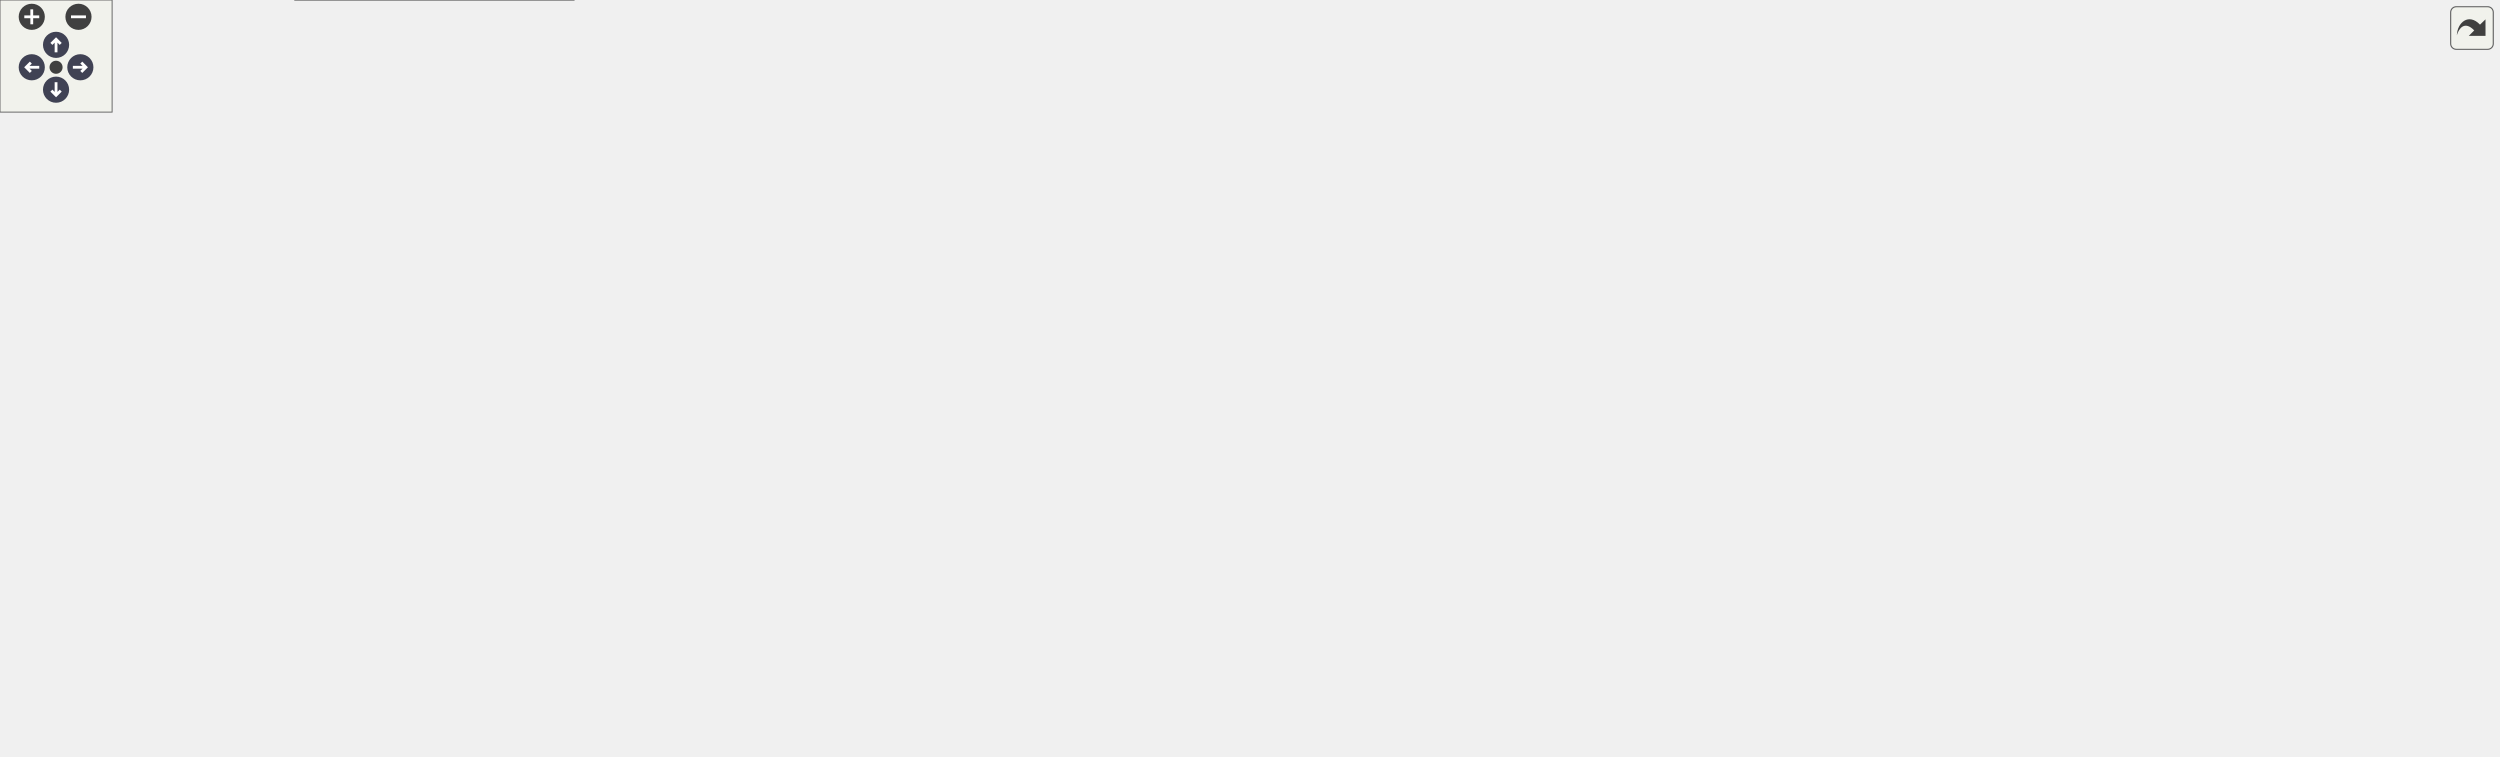
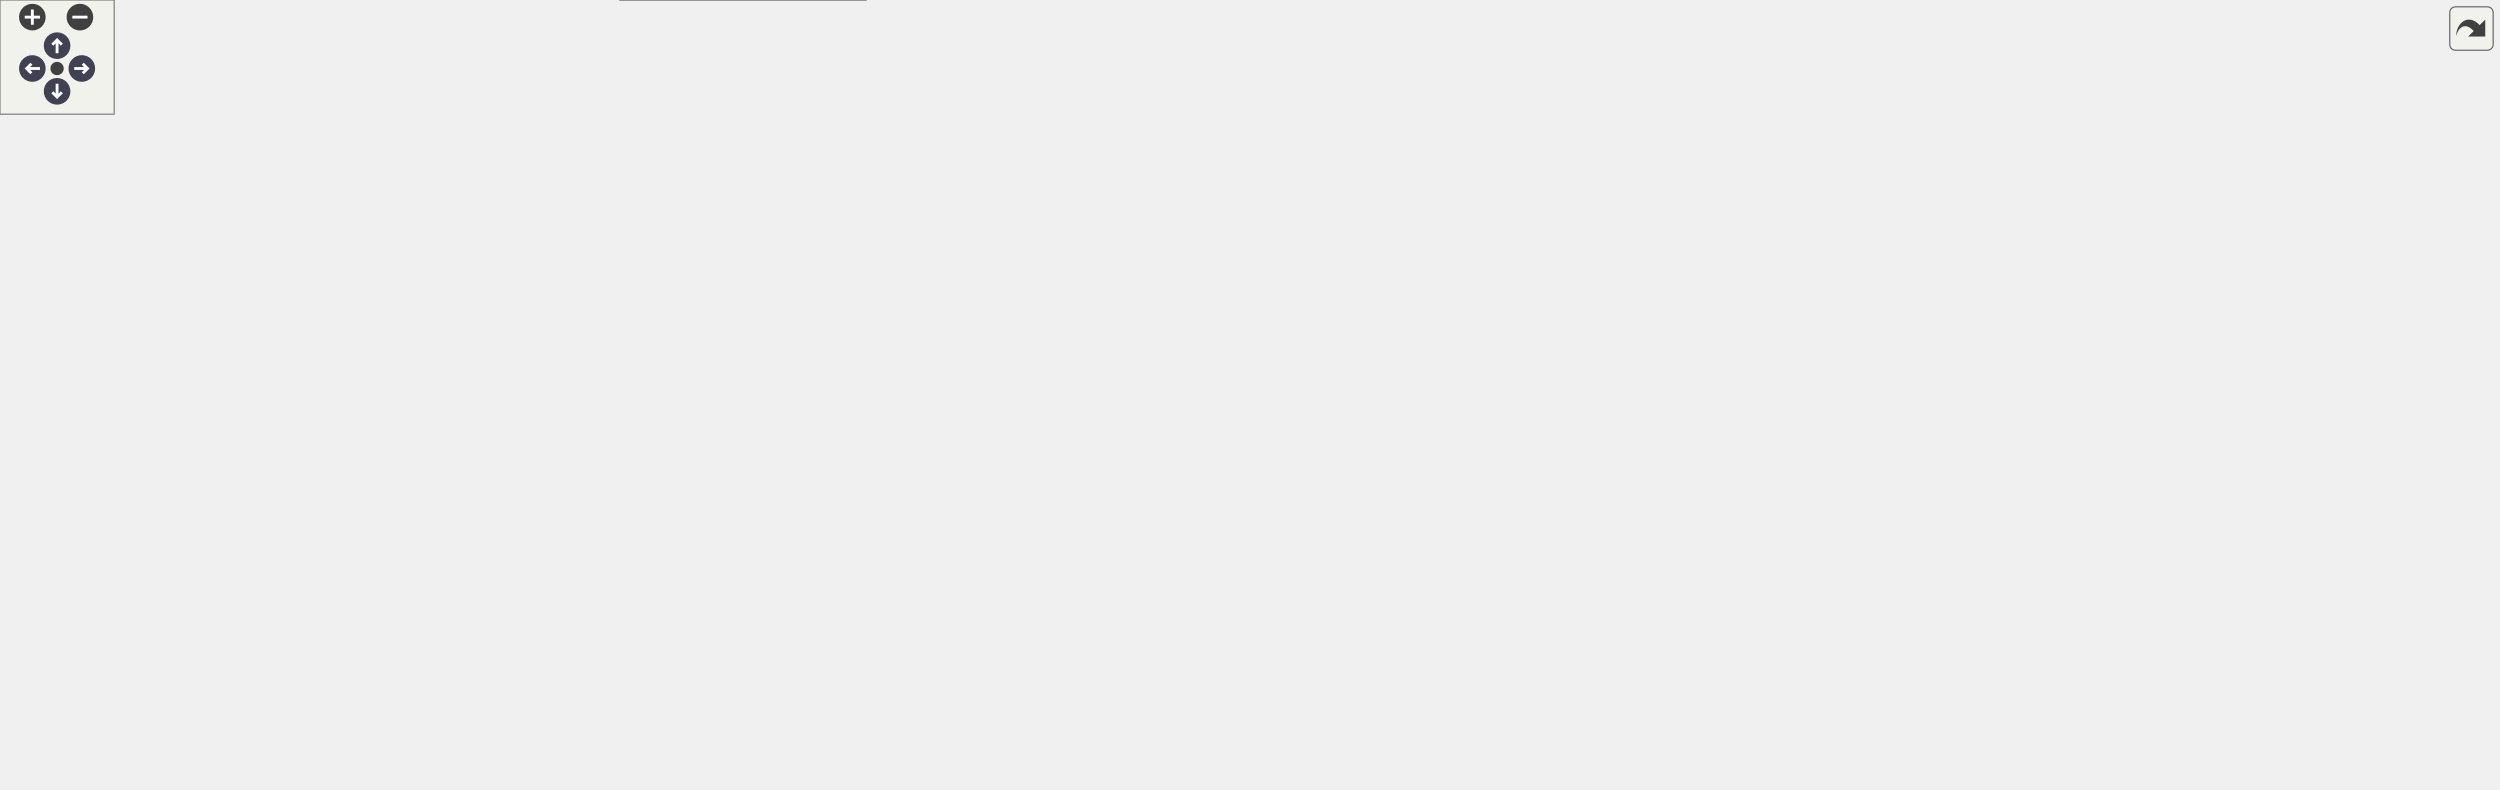
<svg xmlns="http://www.w3.org/2000/svg" xmlns:xlink="http://www.w3.org/1999/xlink" id="main" version="1.1" xml:space="preserve">
  <style type="text/css">
.node, .edge {opacity: 0.7;}
.node.selected, .edge.selected {opacity: 1;}
.edge:hover path { stroke: red; }
.edge:hover polygon { stroke: red; fill: red; }
</style>
  <defs>
    <circle id="rim" cx="0" cy="0" r="7" />
    <circle id="rim2" cx="0" cy="0" r="3.5" />
    <g id="zoomPlus">
      <use xlink:href="#rim" fill="#404040">
        <set attributeName="fill" to="#808080" begin="zoomplus.mouseover" end="zoomplus.mouseout" />
      </use>
      <path d="M-4,0h8M0,-4v8" fill="none" stroke="white" stroke-width="1.5" pointer-events="none" />
    </g>
    <g id="zoomMin">
      <use xlink:href="#rim" fill="#404040">
        <set attributeName="fill" to="#808080" begin="zoomminus.mouseover" end="zoomminus.mouseout" />
      </use>
      <path d="M-4,0h8" fill="none" stroke="white" stroke-width="1.5" pointer-events="none" />
    </g>
    <g id="arrowUp" transform="translate(30 24)">
      <use xlink:href="#rim" />
      <path pointer-events="none" fill="none" stroke="white" stroke-width="1.5" d="M0,-3.0v7 M-2.5,-0.5L0,-3.0L2.5,-0.5" />
    </g>
    <g id="arrowRight" transform="rotate(90) translate(36 -43)">
      <use xlink:href="#rim" />
      <path pointer-events="none" fill="none" stroke="white" stroke-width="1.5" d="M0,-3.0v7 M-2.5,-0.5L0,-3.0L2.5,-0.5" />
    </g>
    <g id="arrowDown" transform="rotate(180) translate(-30 -48)">
      <use xlink:href="#rim" />
      <path pointer-events="none" fill="none" stroke="white" stroke-width="1.5" d="M0,-3.0v7 M-2.5,-0.5L0,-3.0L2.5,-0.5" />
    </g>
    <g id="arrowLeft" transform="rotate(270) translate(-36 17)">
      <use xlink:href="#rim" />
      <path pointer-events="none" fill="none" stroke="white" stroke-width="1.5" d="M0,-3.0v7 M-2.5,-0.5L0,-3.0L2.5,-0.5" />
    </g>
    <g id="resetDef">
      <use xlink:href="#rim2" fill="#404040">
        <set attributeName="fill" to="#808080" begin="reset.mouseover" end="reset.mouseout" />
      </use>
    </g>
  </defs>
  <svg id="graph" class="graph">
    <g id="viewport">
      <g id="Node000001" class="node">
        <g id="a_Node000001">
          <a xlink:title="Load one of the extensionless scripts under generators/ as a module.">
-             <polygon fill="#999999" stroke="#666666" points="1337,-273 1226,-273 1226,-243 1337,-243 1337,-273" />
-             <text text-anchor="start" x="1234" y="-261" font-family="Helvetica,sans-Serif" font-size="10.00">picurv_cli.core.load</text>
-             <text text-anchor="middle" x="1281.5" y="-250" font-family="Helvetica,sans-Serif" font-size="10.00">_generator_module</text>
+             <polygon fill="#999999" stroke="#666666" points="1313,-208 1202,-208 1202,-178 1313,-178 1313,-208" />
+             <text text-anchor="start" x="1210" y="-196" font-family="Helvetica,sans-Serif" font-size="10.00">picurv_cli.core.load</text>
+             <text text-anchor="middle" x="1257.5" y="-185" font-family="Helvetica,sans-Serif" font-size="10.00">_generator_module</text>
          </a>
        </g>
      </g>
      <g id="Node000002" class="node">
        <g id="a_Node000002">
          <a xlink:href="namespacepicurv__cli_1_1core.html#a05db46a0ff826c395bc309f0600b81b2" target="_top" xlink:title="Load generators/ic.gen, which owns the expression language and the IC providers.">
-             <polygon fill="white" stroke="#666666" points="1190,-252 1065,-252 1065,-222 1190,-222 1190,-252" />
-             <text text-anchor="start" x="1073" y="-240" font-family="Helvetica,sans-Serif" font-size="10.00">picurv_cli.core.load</text>
-             <text text-anchor="middle" x="1127.5" y="-229" font-family="Helvetica,sans-Serif" font-size="10.00">_ic_generator_module</text>
+             <polygon fill="white" stroke="#666666" points="1166,-230 1041,-230 1041,-200 1166,-200 1166,-230" />
+             <text text-anchor="start" x="1049" y="-218" font-family="Helvetica,sans-Serif" font-size="10.00">picurv_cli.core.load</text>
+             <text text-anchor="middle" x="1103.5" y="-207" font-family="Helvetica,sans-Serif" font-size="10.00">_ic_generator_module</text>
          </a>
        </g>
      </g>
      <g id="edge1_Node000001_Node000002" class="edge">
        <g id="a_edge1_Node000001_Node000002">
          <a xlink:title=" ">
-             <path fill="none" stroke="#63b8ff" d="M1215.52,-249.02C1207.14,-247.87 1198.58,-246.68 1190.26,-245.53" />
-             <polygon fill="#63b8ff" stroke="#63b8ff" points="1215.24,-252.52 1225.62,-250.42 1216.2,-245.58 1215.24,-252.52" />
+             <path fill="none" stroke="#63b8ff" d="M1191.52,-202.4C1183.14,-203.62 1174.58,-204.86 1166.26,-206.06" />
+             <polygon fill="#63b8ff" stroke="#63b8ff" points="1192.23,-205.84 1201.62,-200.94 1191.23,-198.91 1192.23,-205.84" />
          </a>
        </g>
      </g>
      <g id="Node000020" class="node">
        <g id="a_Node000020">
          <a xlink:href="namespacepicurv__cli_1_1core.html#a98b5cb8866ffc4e1075aee3afa48008e" target="_top" xlink:title="Per-block (IM, JM, KM) node counts the solver will read, without building the grid.">
-             <polygon fill="white" stroke="#666666" points="845,-296 719,-296 719,-266 845,-266 845,-296" />
-             <text text-anchor="start" x="727" y="-284" font-family="Helvetica,sans-Serif" font-size="10.00">picurv_cli.core.resolve</text>
-             <text text-anchor="middle" x="782" y="-273" font-family="Helvetica,sans-Serif" font-size="10.00">_grid_node_dims</text>
+             <polygon fill="white" stroke="#666666" points="821,-187 695,-187 695,-157 821,-157 821,-187" />
+             <text text-anchor="start" x="703" y="-175" font-family="Helvetica,sans-Serif" font-size="10.00">picurv_cli.core.resolve</text>
+             <text text-anchor="middle" x="758" y="-164" font-family="Helvetica,sans-Serif" font-size="10.00">_grid_node_dims</text>
          </a>
        </g>
      </g>
      <g id="edge31_Node000001_Node000020" class="edge">
        <g id="a_edge31_Node000001_Node000020">
          <a xlink:title=" ">
-             <path fill="none" stroke="#63b8ff" d="M1215.65,-261C1119.37,-265.45 939.83,-273.75 845.14,-278.13" />
-             <polygon fill="#63b8ff" stroke="#63b8ff" points="1216.01,-264.49 1225.84,-260.53 1215.68,-257.49 1216.01,-264.49" />
+             <path fill="none" stroke="#63b8ff" d="M1191.65,-190.26C1095.37,-186.2 915.83,-178.62 821.14,-174.62" />
+             <polygon fill="#63b8ff" stroke="#63b8ff" points="1191.7,-193.77 1201.84,-190.69 1191.99,-186.77 1191.7,-193.77" />
          </a>
        </g>
      </g>
      <g id="Node000003" class="node">
        <g id="a_Node000003">
          <a xlink:href="namespacepicurv__cli_1_1core.html#a6a1954dc74a93f96832a371391d965f5" target="_top" xlink:title="Validate models.physics.particles.fields and lower each value to expressions.">
-             <polygon fill="white" stroke="#666666" points="1029,-252 890,-252 890,-222 1029,-222 1029,-252" />
-             <text text-anchor="start" x="898" y="-240" font-family="Helvetica,sans-Serif" font-size="10.00">picurv_cli.core.normalize</text>
-             <text text-anchor="middle" x="959.5" y="-229" font-family="Helvetica,sans-Serif" font-size="10.00">_particle_fields</text>
+             <polygon fill="white" stroke="#666666" points="1005,-230 866,-230 866,-200 1005,-200 1005,-230" />
+             <text text-anchor="start" x="874" y="-218" font-family="Helvetica,sans-Serif" font-size="10.00">picurv_cli.core.normalize</text>
+             <text text-anchor="middle" x="935.5" y="-207" font-family="Helvetica,sans-Serif" font-size="10.00">_particle_fields</text>
          </a>
        </g>
      </g>
      <g id="edge2_Node000002_Node000003" class="edge">
        <g id="a_edge2_Node000002_Node000003">
          <a xlink:title=" ">
-             <path fill="none" stroke="#63b8ff" d="M1054.49,-237C1046.05,-237 1037.45,-237 1029.06,-237" />
-             <polygon fill="#63b8ff" stroke="#63b8ff" points="1054.69,-240.5 1064.69,-237 1054.69,-233.5 1054.69,-240.5" />
+             <path fill="none" stroke="#63b8ff" d="M1030.49,-215C1022.05,-215 1013.45,-215 1005.06,-215" />
+             <polygon fill="#63b8ff" stroke="#63b8ff" points="1030.69,-218.5 1040.69,-215 1030.69,-211.5 1030.69,-218.5" />
          </a>
        </g>
      </g>
      <g id="Node000014" class="node">
        <g id="a_Node000014">
          <a xlink:href="namespacepicurv__cli_1_1core.html#a752f20f1f05baca1a5cef0ba5c37d5c3" target="_top" xlink:title="Resolve legacy and structured initial-condition YAML into one launcher contract.">
-             <polygon fill="white" stroke="#666666" points="1026.5,-204 892.5,-204 892.5,-174 1026.5,-174 1026.5,-204" />
-             <text text-anchor="start" x="900.5" y="-192" font-family="Helvetica,sans-Serif" font-size="10.00">picurv_cli.core.resolve</text>
-             <text text-anchor="middle" x="959.5" y="-181" font-family="Helvetica,sans-Serif" font-size="10.00">_initial_condition_config</text>
+             <polygon fill="white" stroke="#666666" points="1002.5,-278 868.5,-278 868.5,-248 1002.5,-248 1002.5,-278" />
+             <text text-anchor="start" x="876.5" y="-266" font-family="Helvetica,sans-Serif" font-size="10.00">picurv_cli.core.resolve</text>
+             <text text-anchor="middle" x="935.5" y="-255" font-family="Helvetica,sans-Serif" font-size="10.00">_initial_condition_config</text>
          </a>
        </g>
      </g>
      <g id="edge19_Node000002_Node000014" class="edge">
        <g id="a_edge19_Node000002_Node000014">
          <a xlink:title=" ">
-             <path fill="none" stroke="#63b8ff" d="M1064.5,-219.07C1047.34,-214.11 1028.9,-208.78 1012.38,-204" />
-             <polygon fill="#63b8ff" stroke="#63b8ff" points="1063.85,-222.53 1074.43,-221.94 1065.8,-215.8 1063.85,-222.53" />
+             <path fill="none" stroke="#63b8ff" d="M1040.5,-232.93C1023.34,-237.89 1004.9,-243.22 988.38,-248" />
+             <polygon fill="#63b8ff" stroke="#63b8ff" points="1041.8,-236.2 1050.43,-230.06 1039.85,-229.47 1041.8,-236.2" />
          </a>
        </g>
      </g>
      <g id="Node000004" class="node">
        <g id="a_Node000004">
          <a xlink:href="namespacepicurv__cli_1_1core.html#ac982a4a1e9e315ad22dea88ee9be298c" target="_top" xlink:title="Parses the 'models' section of case.yml and adds corresponding C-solver flags.">
-             <polygon fill="white" stroke="#666666" points="846,-344 718,-344 718,-314 846,-314 846,-344" />
-             <text text-anchor="start" x="726" y="-332" font-family="Helvetica,sans-Serif" font-size="10.00">picurv_cli.core.parse</text>
-             <text text-anchor="middle" x="782" y="-321" font-family="Helvetica,sans-Serif" font-size="10.00">_and_add_model_flags</text>
+             <polygon fill="white" stroke="#666666" points="822,-101 694,-101 694,-71 822,-71 822,-101" />
+             <text text-anchor="start" x="702" y="-89" font-family="Helvetica,sans-Serif" font-size="10.00">picurv_cli.core.parse</text>
+             <text text-anchor="middle" x="758" y="-78" font-family="Helvetica,sans-Serif" font-size="10.00">_and_add_model_flags</text>
          </a>
        </g>
      </g>
      <g id="edge3_Node000003_Node000004" class="edge">
        <g id="a_edge3_Node000003_Node000004">
          <a xlink:title=" ">
-             <path fill="none" stroke="#63b8ff" d="M930.37,-258.09C909.96,-272.68 881.27,-291.78 854,-305 847.33,-308.24 840.1,-311.22 832.91,-313.9" />
-             <polygon fill="#63b8ff" stroke="#63b8ff" points="932.54,-260.84 938.58,-252.14 928.43,-255.17 932.54,-260.84" />
+             <path fill="none" stroke="#63b8ff" d="M915.44,-192.35C895.86,-170.22 863.58,-136.79 830,-115 821.85,-109.71 812.57,-105.08 803.47,-101.16" />
+             <polygon fill="#63b8ff" stroke="#63b8ff" points="912.85,-194.7 922.06,-199.94 918.13,-190.1 912.85,-194.7" />
          </a>
        </g>
      </g>
      <g id="Node000011" class="node">
        <g id="a_Node000011">
          <a xlink:href="namespacepicurv__cli_1_1core.html#a4ee137fae3b170facf5acb222b17f983" target="_top" xlink:title="Validates every configuration a simulation run consumes, before any work is done.">
-             <polygon fill="white" stroke="#666666" points="847,-150 717,-150 717,-120 847,-120 847,-150" />
-             <text text-anchor="start" x="725" y="-138" font-family="Helvetica,sans-Serif" font-size="10.00">picurv_cli.core.validate</text>
-             <text text-anchor="middle" x="782" y="-127" font-family="Helvetica,sans-Serif" font-size="10.00">_simulation_configs</text>
+             <polygon fill="white" stroke="#666666" points="823,-236 693,-236 693,-206 823,-206 823,-236" />
+             <text text-anchor="start" x="701" y="-224" font-family="Helvetica,sans-Serif" font-size="10.00">picurv_cli.core.validate</text>
+             <text text-anchor="middle" x="758" y="-213" font-family="Helvetica,sans-Serif" font-size="10.00">_simulation_configs</text>
          </a>
        </g>
      </g>
      <g id="edge12_Node000003_Node000011" class="edge">
        <g id="a_edge12_Node000003_Node000011">
          <a xlink:title=" ">
-             <path fill="none" stroke="#63b8ff" d="M895.59,-216.9C893.66,-215.67 891.79,-214.37 890,-213 867.43,-195.64 876.56,-177.38 854,-160 849.03,-156.17 843.43,-152.9 837.61,-150.11" />
-             <polygon fill="#63b8ff" stroke="#63b8ff" points="893.98,-220.01 904.42,-221.84 897.4,-213.9 893.98,-220.01" />
+             <path fill="none" stroke="#63b8ff" d="M855.6,-217.7C844.78,-218.07 833.77,-218.44 823.26,-218.8" />
+             <polygon fill="#63b8ff" stroke="#63b8ff" points="856.02,-221.19 865.89,-217.35 855.78,-214.19 856.02,-221.19" />
          </a>
        </g>
      </g>
      <g id="Node000005" class="node">
        <g id="a_Node000005">
          <a xlink:href="namespacepicurv__cli_1_1core.html#add7fa5cfd479499d28b8d7e11980c227" target="_top" xlink:title="Generates the main .control file for the C-solver.">
-             <polygon fill="white" stroke="#666666" points="666.5,-299 532.5,-299 532.5,-269 666.5,-269 666.5,-299" />
-             <text text-anchor="start" x="540.5" y="-287" font-family="Helvetica,sans-Serif" font-size="10.00">picurv_cli.core.generate</text>
-             <text text-anchor="middle" x="599.5" y="-276" font-family="Helvetica,sans-Serif" font-size="10.00">_solver_control_file</text>
+             <polygon fill="white" stroke="#666666" points="642.5,-101 508.5,-101 508.5,-71 642.5,-71 642.5,-101" />
+             <text text-anchor="start" x="516.5" y="-89" font-family="Helvetica,sans-Serif" font-size="10.00">picurv_cli.core.generate</text>
+             <text text-anchor="middle" x="575.5" y="-78" font-family="Helvetica,sans-Serif" font-size="10.00">_solver_control_file</text>
          </a>
        </g>
      </g>
      <g id="edge4_Node000004_Node000005" class="edge">
        <g id="a_edge4_Node000004_Node000005">
          <a xlink:title=" ">
-             <path fill="none" stroke="#63b8ff" d="M710.55,-311.44C694.11,-307.34 676.75,-303.01 660.8,-299.03" />
-             <polygon fill="#63b8ff" stroke="#63b8ff" points="710.1,-314.93 720.65,-313.95 711.79,-308.14 710.1,-314.93" />
+             <path fill="none" stroke="#63b8ff" d="M683.63,-86C670.07,-86 655.99,-86 642.66,-86" />
+             <polygon fill="#63b8ff" stroke="#63b8ff" points="683.87,-89.5 693.87,-86 683.87,-82.5 683.87,-89.5" />
          </a>
        </g>
      </g>
      <g id="Node000006" class="node">
        <g id="a_Node000006">
          <a xlink:href="namespacepicurv__cli_1_1core.html#aef544835a1b7a76630ca67fed3da9579" target="_top" xlink:title="Set up a partially-completed study case for continuation in-place.">
-             <polygon fill="white" stroke="#666666" points="480.5,-344 351.5,-344 351.5,-314 480.5,-314 480.5,-344" />
-             <text text-anchor="start" x="359.5" y="-332" font-family="Helvetica,sans-Serif" font-size="10.00">picurv_cli.core.prepare</text>
-             <text text-anchor="middle" x="416" y="-321" font-family="Helvetica,sans-Serif" font-size="10.00">_case_for_continuation</text>
+             <polygon fill="white" stroke="#666666" points="455,-30 326,-30 326,0 455,0 455,-30" />
+             <text text-anchor="start" x="334" y="-18" font-family="Helvetica,sans-Serif" font-size="10.00">picurv_cli.core.prepare</text>
+             <text text-anchor="middle" x="390.5" y="-7" font-family="Helvetica,sans-Serif" font-size="10.00">_case_for_continuation</text>
          </a>
        </g>
      </g>
      <g id="edge5_Node000005_Node000006" class="edge">
        <g id="a_edge5_Node000005_Node000006">
          <a xlink:title=" ">
-             <path fill="none" stroke="#63b8ff" d="M527.66,-301.56C511.13,-305.66 493.67,-309.99 477.63,-313.97" />
-             <polygon fill="#63b8ff" stroke="#63b8ff" points="528.95,-304.85 537.81,-299.05 527.26,-298.06 528.95,-304.85" />
+             <path fill="none" stroke="#63b8ff" d="M526.26,-67.29C496.29,-55.66 458.26,-40.9 430.25,-30.04" />
+             <polygon fill="#63b8ff" stroke="#63b8ff" points="525.1,-70.59 535.69,-70.94 527.63,-64.06 525.1,-70.59" />
          </a>
        </g>
      </g>
      <g id="Node000009" class="node">
        <g id="a_Node000009">
          <a xlink:href="namespacepicurv__cli_1_1core.html#af3c335a580c984143890f7ab305c5011" target="_top" xlink:title="Main orchestrator for the 'run' command (local and Slurm modes).">
-             <polygon fill="white" stroke="#666666" points="285.5,-192 179.5,-192 179.5,-162 285.5,-162 285.5,-192" />
-             <text text-anchor="start" x="187.5" y="-180" font-family="Helvetica,sans-Serif" font-size="10.00">picurv_cli.core.run</text>
-             <text text-anchor="middle" x="232.5" y="-169" font-family="Helvetica,sans-Serif" font-size="10.00">_workflow</text>
+             <polygon fill="white" stroke="#666666" points="272,-240 166,-240 166,-210 272,-210 272,-240" />
+             <text text-anchor="start" x="174" y="-228" font-family="Helvetica,sans-Serif" font-size="10.00">picurv_cli.core.run</text>
+             <text text-anchor="middle" x="219" y="-217" font-family="Helvetica,sans-Serif" font-size="10.00">_workflow</text>
          </a>
        </g>
      </g>
      <g id="edge8_Node000005_Node000009" class="edge">
        <g id="a_edge8_Node000005_Node000009">
          <a xlink:title=" ">
-             <path fill="none" stroke="#63b8ff" d="M528.31,-266.46C476.76,-253.24 405.19,-234.16 343,-215 320.21,-207.98 295.06,-199.32 274.61,-192.03" />
-             <polygon fill="#63b8ff" stroke="#63b8ff" points="527.46,-269.86 538.02,-268.94 529.19,-263.08 527.46,-269.86" />
+             <path fill="none" stroke="#63b8ff" d="M516.83,-104.37C511.46,-106.22 506.12,-108.11 501,-110 401.33,-146.73 378.43,-161.05 280,-201 272.83,-203.91 265.16,-207 257.79,-209.95" />
+             <polygon fill="#63b8ff" stroke="#63b8ff" points="518.13,-107.63 526.48,-101.11 515.89,-101 518.13,-107.63" />
          </a>
        </g>
      </g>
      <g id="Node000010" class="node">
        <g id="a_Node000010">
          <a xlink:href="namespacepicurv__cli_1_1core.html#a600b6b58cdfbc6e55e78ae5a2697c9fd" target="_top" xlink:title="Study/sweep orchestration using Slurm job arrays.">
-             <polygon fill="white" stroke="#666666" points="293.5,-144 171.5,-144 171.5,-114 293.5,-114 293.5,-144" />
-             <text text-anchor="start" x="179.5" y="-132" font-family="Helvetica,sans-Serif" font-size="10.00">picurv_cli.core.sweep</text>
-             <text text-anchor="middle" x="232.5" y="-121" font-family="Helvetica,sans-Serif" font-size="10.00">_workflow</text>
+             <polygon fill="white" stroke="#666666" points="280,-192 158,-192 158,-162 280,-162 280,-192" />
+             <text text-anchor="start" x="166" y="-180" font-family="Helvetica,sans-Serif" font-size="10.00">picurv_cli.core.sweep</text>
+             <text text-anchor="middle" x="219" y="-169" font-family="Helvetica,sans-Serif" font-size="10.00">_workflow</text>
          </a>
        </g>
      </g>
      <g id="edge10_Node000005_Node000010" class="edge">
        <g id="a_edge10_Node000005_Node000010">
          <a xlink:title=" ">
-             <path fill="none" stroke="#63b8ff" d="M553,-264.62C543.57,-260.14 533.83,-255.17 525,-250 507.96,-240.03 506.33,-233.44 489,-224 412.75,-182.47 388.75,-182.26 307,-153 298.66,-150.01 289.73,-146.97 281.08,-144.1" />
-             <polygon fill="#63b8ff" stroke="#63b8ff" points="551.74,-267.89 562.28,-268.92 554.68,-261.54 551.74,-267.89" />
+             <path fill="none" stroke="#63b8ff" d="M498.34,-69.44C445.23,-61.51 373.82,-58.23 316,-82 276.53,-98.23 244.66,-139.4 229.53,-161.84" />
+             <polygon fill="#63b8ff" stroke="#63b8ff" points="497.95,-72.92 508.37,-71.02 499.04,-66 497.95,-72.92" />
          </a>
        </g>
      </g>
      <g id="Node000007" class="node">
        <g id="a_Node000007">
          <a xlink:href="namespacepicurv__cli_1_1core.html#ab4ebe76e6a910194de005f3ed4679086" target="_top" xlink:title="Continue a partially-completed Slurm parameter sweep study.">
-             <polygon fill="white" stroke="#666666" points="293.5,-294 171.5,-294 171.5,-264 293.5,-264 293.5,-294" />
-             <text text-anchor="start" x="179.5" y="-282" font-family="Helvetica,sans-Serif" font-size="10.00">picurv_cli.core.sweep</text>
-             <text text-anchor="middle" x="232.5" y="-271" font-family="Helvetica,sans-Serif" font-size="10.00">_continue_workflow</text>
+             <polygon fill="white" stroke="#666666" points="280,-68 158,-68 158,-38 280,-38 280,-68" />
+             <text text-anchor="start" x="166" y="-56" font-family="Helvetica,sans-Serif" font-size="10.00">picurv_cli.core.sweep</text>
+             <text text-anchor="middle" x="219" y="-45" font-family="Helvetica,sans-Serif" font-size="10.00">_continue_workflow</text>
          </a>
        </g>
      </g>
      <g id="edge6_Node000006_Node000007" class="edge">
        <g id="a_edge6_Node000006_Node000007">
          <a xlink:title=" ">
-             <path fill="none" stroke="#63b8ff" d="M350.7,-311.29C330.28,-305.66 307.91,-299.5 288.23,-294.08" />
-             <polygon fill="#63b8ff" stroke="#63b8ff" points="349.97,-314.72 360.54,-314 351.83,-307.97 349.97,-314.72" />
+             <path fill="none" stroke="#63b8ff" d="M315.92,-31.49C303.93,-34.18 291.64,-36.94 280.03,-39.54" />
+             <polygon fill="#63b8ff" stroke="#63b8ff" points="316.91,-34.86 325.9,-29.26 315.38,-28.03 316.91,-34.86" />
          </a>
        </g>
      </g>
      <g id="Node000008" class="node">
        <g id="a_Node000008">
          <a xlink:href="namespacepicurv__cli_1_1cli.html#a41f5f5f48800b89e6c2361972ea60b3b" target="_top" xlink:title="Validate argument combinations and dispatch to command handlers.">
-             <polygon fill="white" stroke="#666666" points="122,-144 0,-144 0,-114 122,-114 122,-144" />
-             <text text-anchor="start" x="8" y="-132" font-family="Helvetica,sans-Serif" font-size="10.00">picurv_cli.cli.dispatch</text>
-             <text text-anchor="middle" x="61" y="-121" font-family="Helvetica,sans-Serif" font-size="10.00">_command</text>
+             <polygon fill="white" stroke="#666666" points="122,-192 0,-192 0,-162 122,-162 122,-192" />
+             <text text-anchor="start" x="8" y="-180" font-family="Helvetica,sans-Serif" font-size="10.00">picurv_cli.cli.dispatch</text>
+             <text text-anchor="middle" x="61" y="-169" font-family="Helvetica,sans-Serif" font-size="10.00">_command</text>
          </a>
        </g>
      </g>
      <g id="edge7_Node000007_Node000008" class="edge">
        <g id="a_edge7_Node000007_Node000008">
          <a xlink:title=" ">
-             <path fill="none" stroke="#63b8ff" d="M206.47,-256.85C171.51,-225.91 108.98,-170.58 78.98,-144.03" />
-             <polygon fill="#63b8ff" stroke="#63b8ff" points="204.51,-259.79 214.31,-263.79 209.15,-254.54 204.51,-259.79" />
+             <path fill="none" stroke="#63b8ff" d="M190.98,-74.48C159.66,-99.37 108.86,-139.75 81.29,-161.67" />
+             <polygon fill="#63b8ff" stroke="#63b8ff" points="193.22,-77.17 198.87,-68.2 188.87,-71.69 193.22,-77.17" />
          </a>
        </g>
      </g>
      <g id="edge9_Node000009_Node000008" class="edge">
        <g id="a_edge9_Node000009_Node000008">
          <a xlink:title=" ">
-             <path fill="none" stroke="#63b8ff" d="M169.54,-159.45C151.73,-154.41 132.47,-148.96 115.24,-144.08" />
-             <polygon fill="#63b8ff" stroke="#63b8ff" points="168.69,-162.85 179.26,-162.21 170.59,-156.11 168.69,-162.85" />
+             <path fill="none" stroke="#63b8ff" d="M159.28,-206.93C143.29,-202.01 126.14,-196.73 110.76,-192" />
+             <polygon fill="#63b8ff" stroke="#63b8ff" points="158.48,-210.35 169.07,-209.94 160.54,-203.66 158.48,-210.35" />
          </a>
        </g>
      </g>
      <g id="edge11_Node000010_Node000008" class="edge">
        <g id="a_edge11_Node000010_Node000008">
          <a xlink:title=" ">
-             <path fill="none" stroke="#63b8ff" d="M161,-129C148.05,-129 134.65,-129 122.04,-129" />
-             <polygon fill="#63b8ff" stroke="#63b8ff" points="161.26,-132.5 171.26,-129 161.26,-125.5 161.26,-132.5" />
+             <path fill="none" stroke="#63b8ff" d="M147.46,-177C139.01,-177 130.44,-177 122.15,-177" />
+             <polygon fill="#63b8ff" stroke="#63b8ff" points="147.69,-180.5 157.69,-177 147.69,-173.5 147.69,-180.5" />
          </a>
        </g>
      </g>
      <g id="edge15_Node000011_Node000009" class="edge">
        <g id="a_edge15_Node000011_Node000009">
          <a xlink:title=" ">
-             <path fill="none" stroke="#63b8ff" d="M706.81,-143.74C695.82,-144.92 684.62,-146.04 674,-147 533.91,-159.62 368.32,-169.56 285.77,-174.18" />
-             <polygon fill="#63b8ff" stroke="#63b8ff" points="707.26,-147.22 716.83,-142.66 706.51,-140.26 707.26,-147.22" />
+             <path fill="none" stroke="#63b8ff" d="M682.53,-229.17C594.79,-237.61 444.65,-248.33 316,-239 301.72,-237.96 286.34,-236.07 272.16,-234.01" />
+             <polygon fill="#63b8ff" stroke="#63b8ff" points="683.05,-232.64 692.66,-228.18 682.36,-225.67 683.05,-232.64" />
          </a>
        </g>
      </g>
      <g id="edge16_Node000011_Node000010" class="edge">
        <g id="a_edge16_Node000011_Node000010">
          <a xlink:title=" ">
-             <path fill="none" stroke="#63b8ff" d="M706.54,-134.18C596.94,-132.98 394.28,-130.76 293.56,-129.66" />
-             <polygon fill="#63b8ff" stroke="#63b8ff" points="706.82,-137.69 716.85,-134.3 706.89,-130.69 706.82,-137.69" />
+             <path fill="none" stroke="#63b8ff" d="M683.02,-212.46C624.04,-205.89 539.31,-196.94 465,-191 402.04,-185.97 329.84,-182.07 280.21,-179.68" />
+             <polygon fill="#63b8ff" stroke="#63b8ff" points="682.66,-215.95 692.99,-213.58 683.44,-208.99 682.66,-215.95" />
          </a>
        </g>
      </g>
      <g id="Node000012" class="node">
        <g id="a_Node000012">
          <a xlink:href="namespacepicurv__cli_1_1core.html#ad0a7e7908fe8018c48c3dbf1cd1a0fab" target="_top" xlink:title="Build a no-write execution plan for run --dry-run.">
-             <polygon fill="white" stroke="#666666" points="656.5,-241 542.5,-241 542.5,-211 656.5,-211 656.5,-241" />
-             <text text-anchor="start" x="550.5" y="-229" font-family="Helvetica,sans-Serif" font-size="10.00">picurv_cli.core.build</text>
-             <text text-anchor="middle" x="599.5" y="-218" font-family="Helvetica,sans-Serif" font-size="10.00">_run_dry_plan</text>
+             <polygon fill="white" stroke="#666666" points="632.5,-305 518.5,-305 518.5,-275 632.5,-275 632.5,-305" />
+             <text text-anchor="start" x="526.5" y="-293" font-family="Helvetica,sans-Serif" font-size="10.00">picurv_cli.core.build</text>
+             <text text-anchor="middle" x="575.5" y="-282" font-family="Helvetica,sans-Serif" font-size="10.00">_run_dry_plan</text>
          </a>
        </g>
      </g>
      <g id="edge13_Node000011_Node000012" class="edge">
        <g id="a_edge13_Node000011_Node000012">
          <a xlink:title=" ">
-             <path fill="none" stroke="#63b8ff" d="M722.56,-154.04C718.25,-155.91 714.02,-157.9 710,-160 692.51,-169.15 690.7,-175.48 674,-186 659.99,-194.82 643.88,-203.72 630.32,-210.88" />
-             <polygon fill="#63b8ff" stroke="#63b8ff" points="724.16,-157.16 732.09,-150.13 721.51,-150.69 724.16,-157.16" />
+             <path fill="none" stroke="#63b8ff" d="M707.9,-239.77C679.04,-250.8 643.04,-264.56 616.02,-274.89" />
+             <polygon fill="#63b8ff" stroke="#63b8ff" points="709.3,-242.98 717.39,-236.14 706.8,-236.44 709.3,-242.98" />
          </a>
        </g>
      </g>
      <g id="Node000013" class="node">
        <g id="a_Node000013">
          <a xlink:href="namespacepicurv__cli_1_1core.html#a068f9134a2449c213fe602e660d2cce4" target="_top" xlink:title="Implements picurv validate without launching solver/post workflows.">
-             <polygon fill="white" stroke="#666666" points="481,-58 351,-58 351,-28 481,-28 481,-58" />
-             <text text-anchor="start" x="359" y="-46" font-family="Helvetica,sans-Serif" font-size="10.00">picurv_cli.core.validate</text>
-             <text text-anchor="middle" x="416" y="-35" font-family="Helvetica,sans-Serif" font-size="10.00">_workflow</text>
+             <polygon fill="white" stroke="#666666" points="640.5,-149 510.5,-149 510.5,-119 640.5,-119 640.5,-149" />
+             <text text-anchor="start" x="518.5" y="-137" font-family="Helvetica,sans-Serif" font-size="10.00">picurv_cli.core.validate</text>
+             <text text-anchor="middle" x="575.5" y="-126" font-family="Helvetica,sans-Serif" font-size="10.00">_workflow</text>
          </a>
        </g>
      </g>
      <g id="edge17_Node000011_Node000013" class="edge">
        <g id="a_edge17_Node000011_Node000013">
          <a xlink:title=" ">
-             <path fill="none" stroke="#63b8ff" d="M706.98,-119.91C655.64,-109.04 585.83,-93.44 525,-77 504.13,-71.36 481.25,-64.29 461.95,-58.06" />
-             <polygon fill="#63b8ff" stroke="#63b8ff" points="706.49,-123.39 716.99,-122.02 707.93,-116.54 706.49,-123.39" />
+             <path fill="none" stroke="#63b8ff" d="M696.79,-201.77C693.06,-199.98 689.43,-198.06 686,-196 667.39,-184.84 668.4,-174.51 650,-163 641.51,-157.69 631.88,-153.05 622.46,-149.13" />
+             <polygon fill="#63b8ff" stroke="#63b8ff" points="695.64,-205.09 706.2,-205.96 698.48,-198.7 695.64,-205.09" />
          </a>
        </g>
      </g>
      <g id="edge14_Node000012_Node000009" class="edge">
        <g id="a_edge14_Node000012_Node000009">
          <a xlink:title=" ">
-             <path fill="none" stroke="#63b8ff" d="M532.12,-217.09C461.27,-207.58 350.5,-192.71 285.65,-184" />
-             <polygon fill="#63b8ff" stroke="#63b8ff" points="531.89,-220.59 542.27,-218.45 532.82,-213.65 531.89,-220.59" />
+             <path fill="none" stroke="#63b8ff" d="M507.99,-292.32C455.09,-292.52 379.64,-289.09 316,-272 290.19,-265.07 263.04,-251.06 244.23,-240.14" />
+             <polygon fill="#63b8ff" stroke="#63b8ff" points="508.29,-295.82 518.26,-292.24 508.24,-288.82 508.29,-295.82" />
          </a>
        </g>
      </g>
      <g id="edge18_Node000013_Node000008" class="edge">
        <g id="a_edge18_Node000013_Node000008">
          <a xlink:title=" ">
-             <path fill="none" stroke="#63b8ff" d="M342.09,-60.42C290.62,-72.76 220.05,-89.76 158,-105 146.32,-107.87 133.85,-110.96 121.9,-113.94" />
-             <polygon fill="#63b8ff" stroke="#63b8ff" points="343.21,-63.75 352.12,-58.02 341.58,-56.94 343.21,-63.75" />
+             <path fill="none" stroke="#63b8ff" d="M500.09,-132.94C416.44,-132.79 276.77,-135.62 158,-153 143.72,-155.09 128.48,-158.39 114.44,-161.89" />
+             <polygon fill="#63b8ff" stroke="#63b8ff" points="500.25,-136.44 510.26,-132.98 500.27,-129.44 500.25,-136.44" />
          </a>
        </g>
      </g>
      <g id="edge29_Node000014_Node000005" class="edge">
        <g id="a_edge29_Node000014_Node000005">
          <a xlink:title=" ">
-             <path fill="none" stroke="#63b8ff" d="M897.57,-206.81C883.3,-210.89 868.13,-215.16 854,-219 788.23,-236.87 712.5,-256.11 661.07,-268.99" />
-             <polygon fill="#63b8ff" stroke="#63b8ff" points="898.65,-210.14 907.29,-204.02 896.71,-203.41 898.65,-210.14" />
+             <path fill="none" stroke="#63b8ff" d="M869.46,-242.05C868.26,-241.08 867.11,-240.06 866,-239 834.64,-208.86 862.79,-176.58 830,-148 822.81,-141.73 715.26,-116.85 642.58,-100.58" />
+             <polygon fill="#63b8ff" stroke="#63b8ff" points="867.69,-245.08 877.92,-247.84 871.65,-239.31 867.69,-245.08" />
          </a>
        </g>
      </g>
      <g id="edge30_Node000014_Node000011" class="edge">
        <g id="a_edge30_Node000014_Node000011">
          <a xlink:title=" ">
-             <path fill="none" stroke="#63b8ff" d="M900.01,-171C877.93,-164.21 853.05,-156.55 831.93,-150.05" />
-             <polygon fill="#63b8ff" stroke="#63b8ff" points="899.03,-174.36 909.61,-173.96 901.08,-167.67 899.03,-174.36" />
+             <path fill="none" stroke="#63b8ff" d="M861.61,-245.56C848.36,-242.39 834.65,-239.1 821.72,-236.01" />
+             <polygon fill="#63b8ff" stroke="#63b8ff" points="861.1,-249.03 871.64,-247.96 862.73,-242.22 861.1,-249.03" />
          </a>
        </g>
      </g>
      <g id="Node000015" class="node">
        <g id="a_Node000015">
          <a xlink:href="namespacepicurv__cli_1_1core.html#a4f852808fa08c2a047b182686f786b7e" target="_top" xlink:title="Execute existing generators into one isolated run-like build tree.">
-             <polygon fill="white" stroke="#666666" points="854,-86 710,-86 710,-56 854,-56 854,-86" />
-             <text text-anchor="start" x="718" y="-74" font-family="Helvetica,sans-Serif" font-size="10.00">picurv_cli.core._build</text>
-             <text text-anchor="middle" x="782" y="-63" font-family="Helvetica,sans-Serif" font-size="10.00">_selected_asset_payloads</text>
+             <polygon fill="white" stroke="#666666" points="830,-352 686,-352 686,-322 830,-322 830,-352" />
+             <text text-anchor="start" x="694" y="-340" font-family="Helvetica,sans-Serif" font-size="10.00">picurv_cli.core._build</text>
+             <text text-anchor="middle" x="758" y="-329" font-family="Helvetica,sans-Serif" font-size="10.00">_selected_asset_payloads</text>
          </a>
        </g>
      </g>
      <g id="edge20_Node000014_Node000015" class="edge">
        <g id="a_edge20_Node000014_Node000015">
          <a xlink:title=" ">
-             <path fill="none" stroke="#63b8ff" d="M931.74,-167.54C911.03,-151.29 881.35,-128.8 854,-111 840.48,-102.2 824.93,-93.31 811.82,-86.15" />
-             <polygon fill="#63b8ff" stroke="#63b8ff" points="929.75,-170.42 939.77,-173.87 934.09,-164.93 929.75,-170.42" />
+             <path fill="none" stroke="#63b8ff" d="M892.94,-282.37C873.87,-291.08 850.91,-301.33 830,-310 820.25,-314.04 809.67,-318.19 799.71,-321.99" />
+             <polygon fill="#63b8ff" stroke="#63b8ff" points="894.61,-285.46 902.24,-278.11 891.69,-279.1 894.61,-285.46" />
          </a>
        </g>
      </g>
      <g id="Node000019" class="node">
        <g id="a_Node000019">
          <a xlink:href="namespacepicurv__cli_1_1core.html#aa9642c7647a8d1c031d889da5998bcf7" target="_top" xlink:title="Add authoritative file-backed initial-condition artifacts to a dry-run plan.">
-             <polygon fill="white" stroke="#666666" points="854,-209.5 710,-209.5 710,-168.5 854,-168.5 854,-209.5" />
-             <text text-anchor="start" x="718" y="-197.5" font-family="Helvetica,sans-Serif" font-size="10.00">picurv_cli.core.add</text>
-             <text text-anchor="start" x="718" y="-186.5" font-family="Helvetica,sans-Serif" font-size="10.00">_planned_initial_condition</text>
-             <text text-anchor="middle" x="782" y="-175.5" font-family="Helvetica,sans-Serif" font-size="10.00">_artifacts</text>
+             <polygon fill="white" stroke="#666666" points="830,-300.5 686,-300.5 686,-259.5 830,-259.5 830,-300.5" />
+             <text text-anchor="start" x="694" y="-288.5" font-family="Helvetica,sans-Serif" font-size="10.00">picurv_cli.core.add</text>
+             <text text-anchor="start" x="694" y="-277.5" font-family="Helvetica,sans-Serif" font-size="10.00">_planned_initial_condition</text>
+             <text text-anchor="middle" x="758" y="-266.5" font-family="Helvetica,sans-Serif" font-size="10.00">_artifacts</text>
          </a>
        </g>
      </g>
      <g id="edge27_Node000014_Node000019" class="edge">
        <g id="a_edge27_Node000014_Node000019">
          <a xlink:title=" ">
-             <path fill="none" stroke="#63b8ff" d="M882.14,-189C872.84,-189 863.36,-189 854.13,-189" />
-             <polygon fill="#63b8ff" stroke="#63b8ff" points="882.15,-192.5 892.15,-189 882.15,-185.5 882.15,-192.5" />
+             <path fill="none" stroke="#63b8ff" d="M858.14,-270.4C848.84,-271.3 839.36,-272.22 830.13,-273.11" />
+             <polygon fill="#63b8ff" stroke="#63b8ff" points="858.54,-273.87 868.15,-269.43 857.86,-266.91 858.54,-273.87" />
          </a>
        </g>
      </g>
      <g id="Node000016" class="node">
        <g id="a_Node000016">
          <a xlink:href="namespacepicurv__cli_1_1core.html#a86a9a747e791067901b678ec8dbacb2b" target="_top" xlink:title="Build and publish a selected deterministic asset dependency closure.">
-             <polygon fill="white" stroke="#666666" points="674,-68 525,-68 525,-38 674,-38 674,-68" />
-             <text text-anchor="start" x="533" y="-56" font-family="Helvetica,sans-Serif" font-size="10.00">picurv_cli.core.precompute</text>
-             <text text-anchor="middle" x="599.5" y="-45" font-family="Helvetica,sans-Serif" font-size="10.00">_case_assets</text>
+             <polygon fill="white" stroke="#666666" points="650,-353 501,-353 501,-323 650,-323 650,-353" />
+             <text text-anchor="start" x="509" y="-341" font-family="Helvetica,sans-Serif" font-size="10.00">picurv_cli.core.precompute</text>
+             <text text-anchor="middle" x="575.5" y="-330" font-family="Helvetica,sans-Serif" font-size="10.00">_case_assets</text>
          </a>
        </g>
      </g>
      <g id="edge21_Node000015_Node000016" class="edge">
        <g id="a_edge21_Node000015_Node000016">
          <a xlink:title=" ">
-             <path fill="none" stroke="#63b8ff" d="M699.93,-62.92C691.35,-62.06 682.67,-61.19 674.19,-60.35" />
-             <polygon fill="#63b8ff" stroke="#63b8ff" points="699.62,-66.4 709.92,-63.91 700.32,-59.44 699.62,-66.4" />
+             <path fill="none" stroke="#63b8ff" d="M675.65,-337.45C667.16,-337.5 658.58,-337.55 650.19,-337.59" />
+             <polygon fill="#63b8ff" stroke="#63b8ff" points="675.94,-340.95 685.92,-337.39 675.9,-333.95 675.94,-340.95" />
          </a>
        </g>
      </g>
      <g id="Node000017" class="node">
        <g id="a_Node000017">
          <a xlink:href="namespacepicurv__cli_1_1core.html#ab7d6b1eb07d0f242d88f2ffd34de7d09" target="_top" xlink:title="Resolve/build workspace assets and write the exact run input lock.">
-             <polygon fill="white" stroke="#666666" points="489,-106 343,-106 343,-76 489,-76 489,-106" />
-             <text text-anchor="start" x="351" y="-94" font-family="Helvetica,sans-Serif" font-size="10.00">picurv_cli.core.materialize</text>
-             <text text-anchor="middle" x="416" y="-83" font-family="Helvetica,sans-Serif" font-size="10.00">_run_assets</text>
+             <polygon fill="white" stroke="#666666" points="463.5,-230 317.5,-230 317.5,-200 463.5,-200 463.5,-230" />
+             <text text-anchor="start" x="325.5" y="-218" font-family="Helvetica,sans-Serif" font-size="10.00">picurv_cli.core.materialize</text>
+             <text text-anchor="middle" x="390.5" y="-207" font-family="Helvetica,sans-Serif" font-size="10.00">_run_assets</text>
          </a>
        </g>
      </g>
      <g id="edge22_Node000016_Node000017" class="edge">
        <g id="a_edge22_Node000016_Node000017">
          <a xlink:title=" ">
-             <path fill="none" stroke="#63b8ff" d="M516.73,-70.12C507.42,-72.07 497.98,-74.05 488.81,-75.97" />
-             <polygon fill="#63b8ff" stroke="#63b8ff" points="517.7,-73.49 526.77,-68.02 516.26,-66.64 517.7,-73.49" />
+             <path fill="none" stroke="#63b8ff" d="M510.35,-318.89C507.13,-317.37 503.99,-315.74 501,-314 461.31,-290.99 423.59,-251.76 404.49,-230.24" />
+             <polygon fill="#63b8ff" stroke="#63b8ff" points="509.03,-322.14 519.6,-322.93 511.83,-315.72 509.03,-322.14" />
          </a>
        </g>
      </g>
      <g id="Node000018" class="node">
        <g id="a_Node000018">
          <a xlink:href="namespacepicurv__cli_1_1core.html#af2d77d18f44721ce9b9bbdeb7209c98e" target="_top" xlink:title="Resolve, preflight, and atomically publish reusable workspace assets.">
-             <polygon fill="white" stroke="#666666" points="307,-30 158,-30 158,0 307,0 307,-30" />
-             <text text-anchor="start" x="166" y="-18" font-family="Helvetica,sans-Serif" font-size="10.00">picurv_cli.core.precompute</text>
-             <text text-anchor="middle" x="232.5" y="-7" font-family="Helvetica,sans-Serif" font-size="10.00">_workflow</text>
+             <polygon fill="white" stroke="#666666" points="465,-354 316,-354 316,-324 465,-324 465,-354" />
+             <text text-anchor="start" x="324" y="-342" font-family="Helvetica,sans-Serif" font-size="10.00">picurv_cli.core.precompute</text>
+             <text text-anchor="middle" x="390.5" y="-331" font-family="Helvetica,sans-Serif" font-size="10.00">_workflow</text>
          </a>
        </g>
      </g>
      <g id="edge25_Node000016_Node000018" class="edge">
        <g id="a_edge25_Node000016_Node000018">
          <a xlink:title=" ">
-             <path fill="none" stroke="#63b8ff" d="M550.09,-34.71C531.3,-28.48 509.42,-22.26 489,-19 428.33,-9.31 358.52,-8.93 307.22,-10.63" />
-             <polygon fill="#63b8ff" stroke="#63b8ff" points="549.02,-38.04 559.61,-37.95 551.28,-31.41 549.02,-38.04" />
+             <path fill="none" stroke="#63b8ff" d="M490.61,-338.46C482.16,-338.5 473.62,-338.55 465.29,-338.6" />
+             <polygon fill="#63b8ff" stroke="#63b8ff" points="490.88,-341.96 500.86,-338.4 490.84,-334.96 490.88,-341.96" />
          </a>
        </g>
      </g>
      <g id="edge23_Node000017_Node000009" class="edge">
        <g id="a_edge23_Node000017_Node000009">
          <a xlink:title=" ">
-             <path fill="none" stroke="#63b8ff" d="M383.18,-111.58C362.14,-124.61 333.62,-141.16 307,-153 299.76,-156.22 291.96,-159.23 284.23,-161.95" />
-             <polygon fill="#63b8ff" stroke="#63b8ff" points="385.1,-114.52 391.72,-106.24 381.38,-108.58 385.1,-114.52" />
+             <path fill="none" stroke="#63b8ff" d="M306.79,-219.88C294.99,-220.58 283.14,-221.28 272.14,-221.92" />
+             <polygon fill="#63b8ff" stroke="#63b8ff" points="307.35,-223.35 317.13,-219.27 306.94,-216.37 307.35,-223.35" />
          </a>
        </g>
      </g>
      <g id="edge24_Node000017_Node000010" class="edge">
        <g id="a_edge24_Node000017_Node000010">
          <a xlink:title=" ">
-             <path fill="none" stroke="#63b8ff" d="M333.15,-108.14C319.84,-110.92 306.27,-113.76 293.6,-116.42" />
-             <polygon fill="#63b8ff" stroke="#63b8ff" points="334.2,-111.49 343.27,-106.02 332.76,-104.64 334.2,-111.49" />
+             <path fill="none" stroke="#63b8ff" d="M312.59,-197.76C301.72,-195.32 290.68,-192.84 280.18,-190.49" />
+             <polygon fill="#63b8ff" stroke="#63b8ff" points="311.99,-201.21 322.51,-199.98 313.52,-194.38 311.99,-201.21" />
          </a>
        </g>
      </g>
      <g id="edge26_Node000018_Node000008" class="edge">
        <g id="a_edge26_Node000018_Node000008">
          <a xlink:title=" ">
-             <path fill="none" stroke="#63b8ff" d="M199.35,-35.76C186.45,-44.15 171.48,-53.97 158,-63 132.29,-80.23 103.02,-100.44 83.63,-113.91" />
-             <polygon fill="#63b8ff" stroke="#63b8ff" points="201.42,-38.59 207.9,-30.21 197.61,-32.72 201.42,-38.59" />
+             <path fill="none" stroke="#63b8ff" d="M329.81,-320.8C281.84,-305.01 213.54,-279.86 158,-249 128.32,-232.51 97.51,-207.83 79.05,-192.07" />
+             <polygon fill="#63b8ff" stroke="#63b8ff" points="328.83,-324.16 339.42,-323.93 331,-317.51 328.83,-324.16" />
          </a>
        </g>
      </g>
      <g id="edge28_Node000019_Node000012" class="edge">
        <g id="a_edge28_Node000019_Node000012">
          <a xlink:title=" ">
-             <path fill="none" stroke="#63b8ff" d="M699.9,-205.62C685.32,-208.61 670.42,-211.67 656.74,-214.47" />
-             <polygon fill="#63b8ff" stroke="#63b8ff" points="700.83,-209.01 709.92,-203.57 699.42,-202.15 700.83,-209.01" />
+             <path fill="none" stroke="#63b8ff" d="M675.9,-284.49C661.32,-285.3 646.42,-286.13 632.74,-286.88" />
+             <polygon fill="#63b8ff" stroke="#63b8ff" points="676.13,-287.99 685.92,-283.94 675.74,-281 676.13,-287.99" />
          </a>
        </g>
      </g>
      <g id="edge33_Node000020_Node000005" class="edge">
        <g id="a_edge33_Node000020_Node000005">
          <a xlink:title=" ">
-             <path fill="none" stroke="#63b8ff" d="M708.88,-282.2C694.96,-282.43 680.45,-282.67 666.74,-282.9" />
-             <polygon fill="#63b8ff" stroke="#63b8ff" points="708.94,-285.7 718.88,-282.03 708.83,-278.7 708.94,-285.7" />
+             <path fill="none" stroke="#63b8ff" d="M703.45,-152.55C697.41,-149.65 691.46,-146.46 686,-143 667.67,-131.38 668.74,-120.95 650,-110 644.2,-106.61 637.87,-103.64 631.43,-101.03" />
+             <polygon fill="#63b8ff" stroke="#63b8ff" points="702.43,-155.93 712.99,-156.87 705.32,-149.56 702.43,-155.93" />
          </a>
        </g>
      </g>
      <g id="edge32_Node000020_Node000012" class="edge">
        <g id="a_edge32_Node000020_Node000012">
          <a xlink:title=" ">
-             <path fill="none" stroke="#63b8ff" d="M721.89,-262.99C698.55,-255.88 672.04,-247.8 649.76,-241.01" />
-             <polygon fill="#63b8ff" stroke="#63b8ff" points="721.09,-266.4 731.68,-265.97 723.13,-259.71 721.09,-266.4" />
+             <path fill="none" stroke="#63b8ff" d="M697.4,-191.13C693.47,-192.96 689.63,-194.91 686,-197 647.93,-218.86 610.45,-254.62 590.74,-274.84" />
+             <polygon fill="#63b8ff" stroke="#63b8ff" points="698.91,-194.29 706.7,-187.11 696.13,-187.87 698.91,-194.29" />
+           </a>
+         </g>
+       </g>
+       <g id="edge34_Node000020_Node000013" class="edge">
+         <g id="a_edge34_Node000020_Node000013">
+           <a xlink:title=" ">
+             <path fill="none" stroke="#63b8ff" d="M684.87,-156.81C670.23,-153.73 654.92,-150.51 640.57,-147.49" />
+             <polygon fill="#63b8ff" stroke="#63b8ff" points="684.38,-160.29 694.88,-158.92 685.82,-153.44 684.38,-160.29" />
          </a>
        </g>
      </g>
    </g>
  </svg>
  <g id="navigator" transform="translate(0 0)" fill="#404254">
    <rect fill="#f2f5e9" fill-opacity="0.5" stroke="#606060" stroke-width=".5" x="0" y="0" width="60" height="60" />
    <use id="zoomplus" xlink:href="#zoomPlus" x="17" y="9" />
    <use id="zoomminus" xlink:href="#zoomMin" x="42" y="9" />
    <use id="reset" xlink:href="#resetDef" x="30" y="36" />
    <use id="arrowup" xlink:href="#arrowUp" x="0" y="0" />
    <use id="arrowright" xlink:href="#arrowRight" x="0" y="0" />
    <use id="arrowdown" xlink:href="#arrowDown" x="0" y="0" />
    <use id="arrowleft" xlink:href="#arrowLeft" x="0" y="0" />
  </g>
  <svg viewBox="0 0 15 15" width="100%" height="30px" preserveAspectRatio="xMaxYMin meet">
    <g id="arrow_out" transform="scale(0.3 0.3)">
      <a xlink:href="namespacepicurv__cli_1_1core_abd544d3e97b66193b49d838bdadd8359_icgraph_org.svg" target="_base">
        <rect id="button" ry="5" rx="5" y="6" x="6" height="38" width="38" fill="#f2f5e9" fill-opacity="0.5" stroke="#606060" stroke-width="1.0" />
        <path id="arrow" d="M 11.5,31.437 C 11.94,20.098 22.043,11.323 32.159,21.979 L 37.069,17.246 C 37.069,17.246 37.088,32 37.088,32 L 22.16,31.978 C 22.16,31.978 26.998,27.14 26.998,27.14 C 18.529,18.264 13.292,25.23 11.5,31.437 z" style="fill:#404040;" />
      </a>
    </g>
  </svg>
  <style type="text/css">

[data-mouse-over-selected='false'] { opacity: 0.7; }
[data-mouse-over-selected='true']  { opacity: 1.0; }

</style>
</svg>
